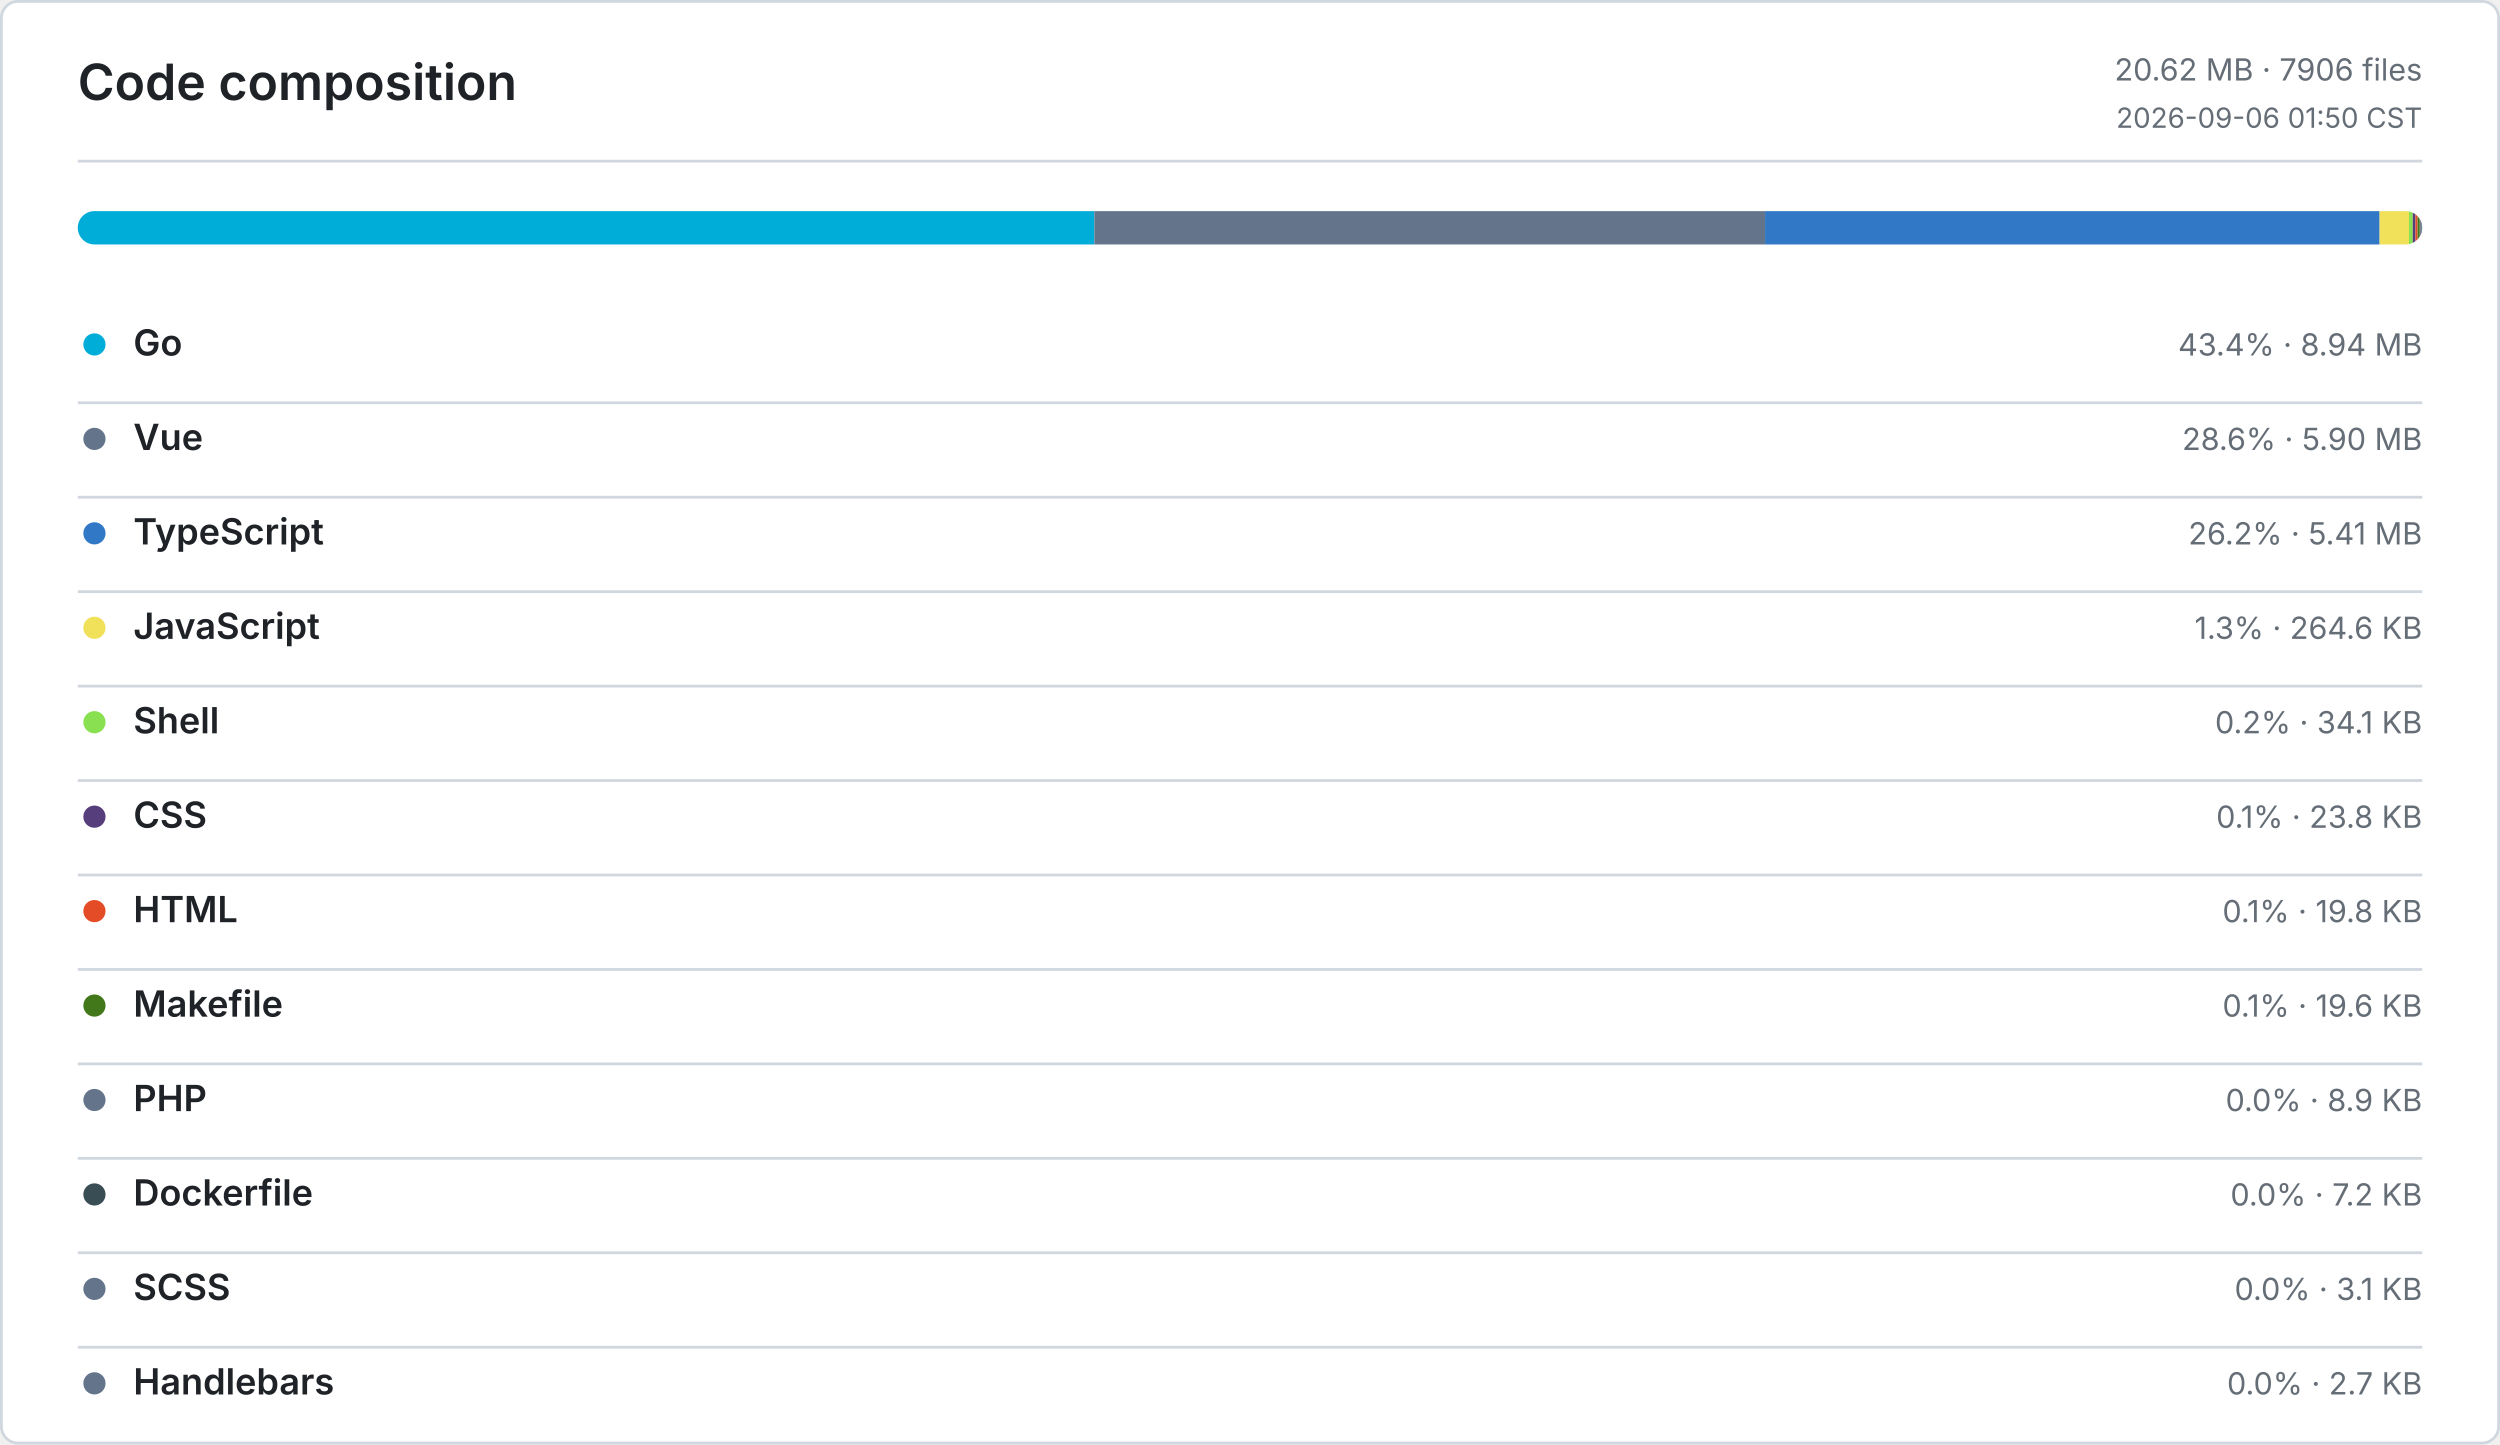
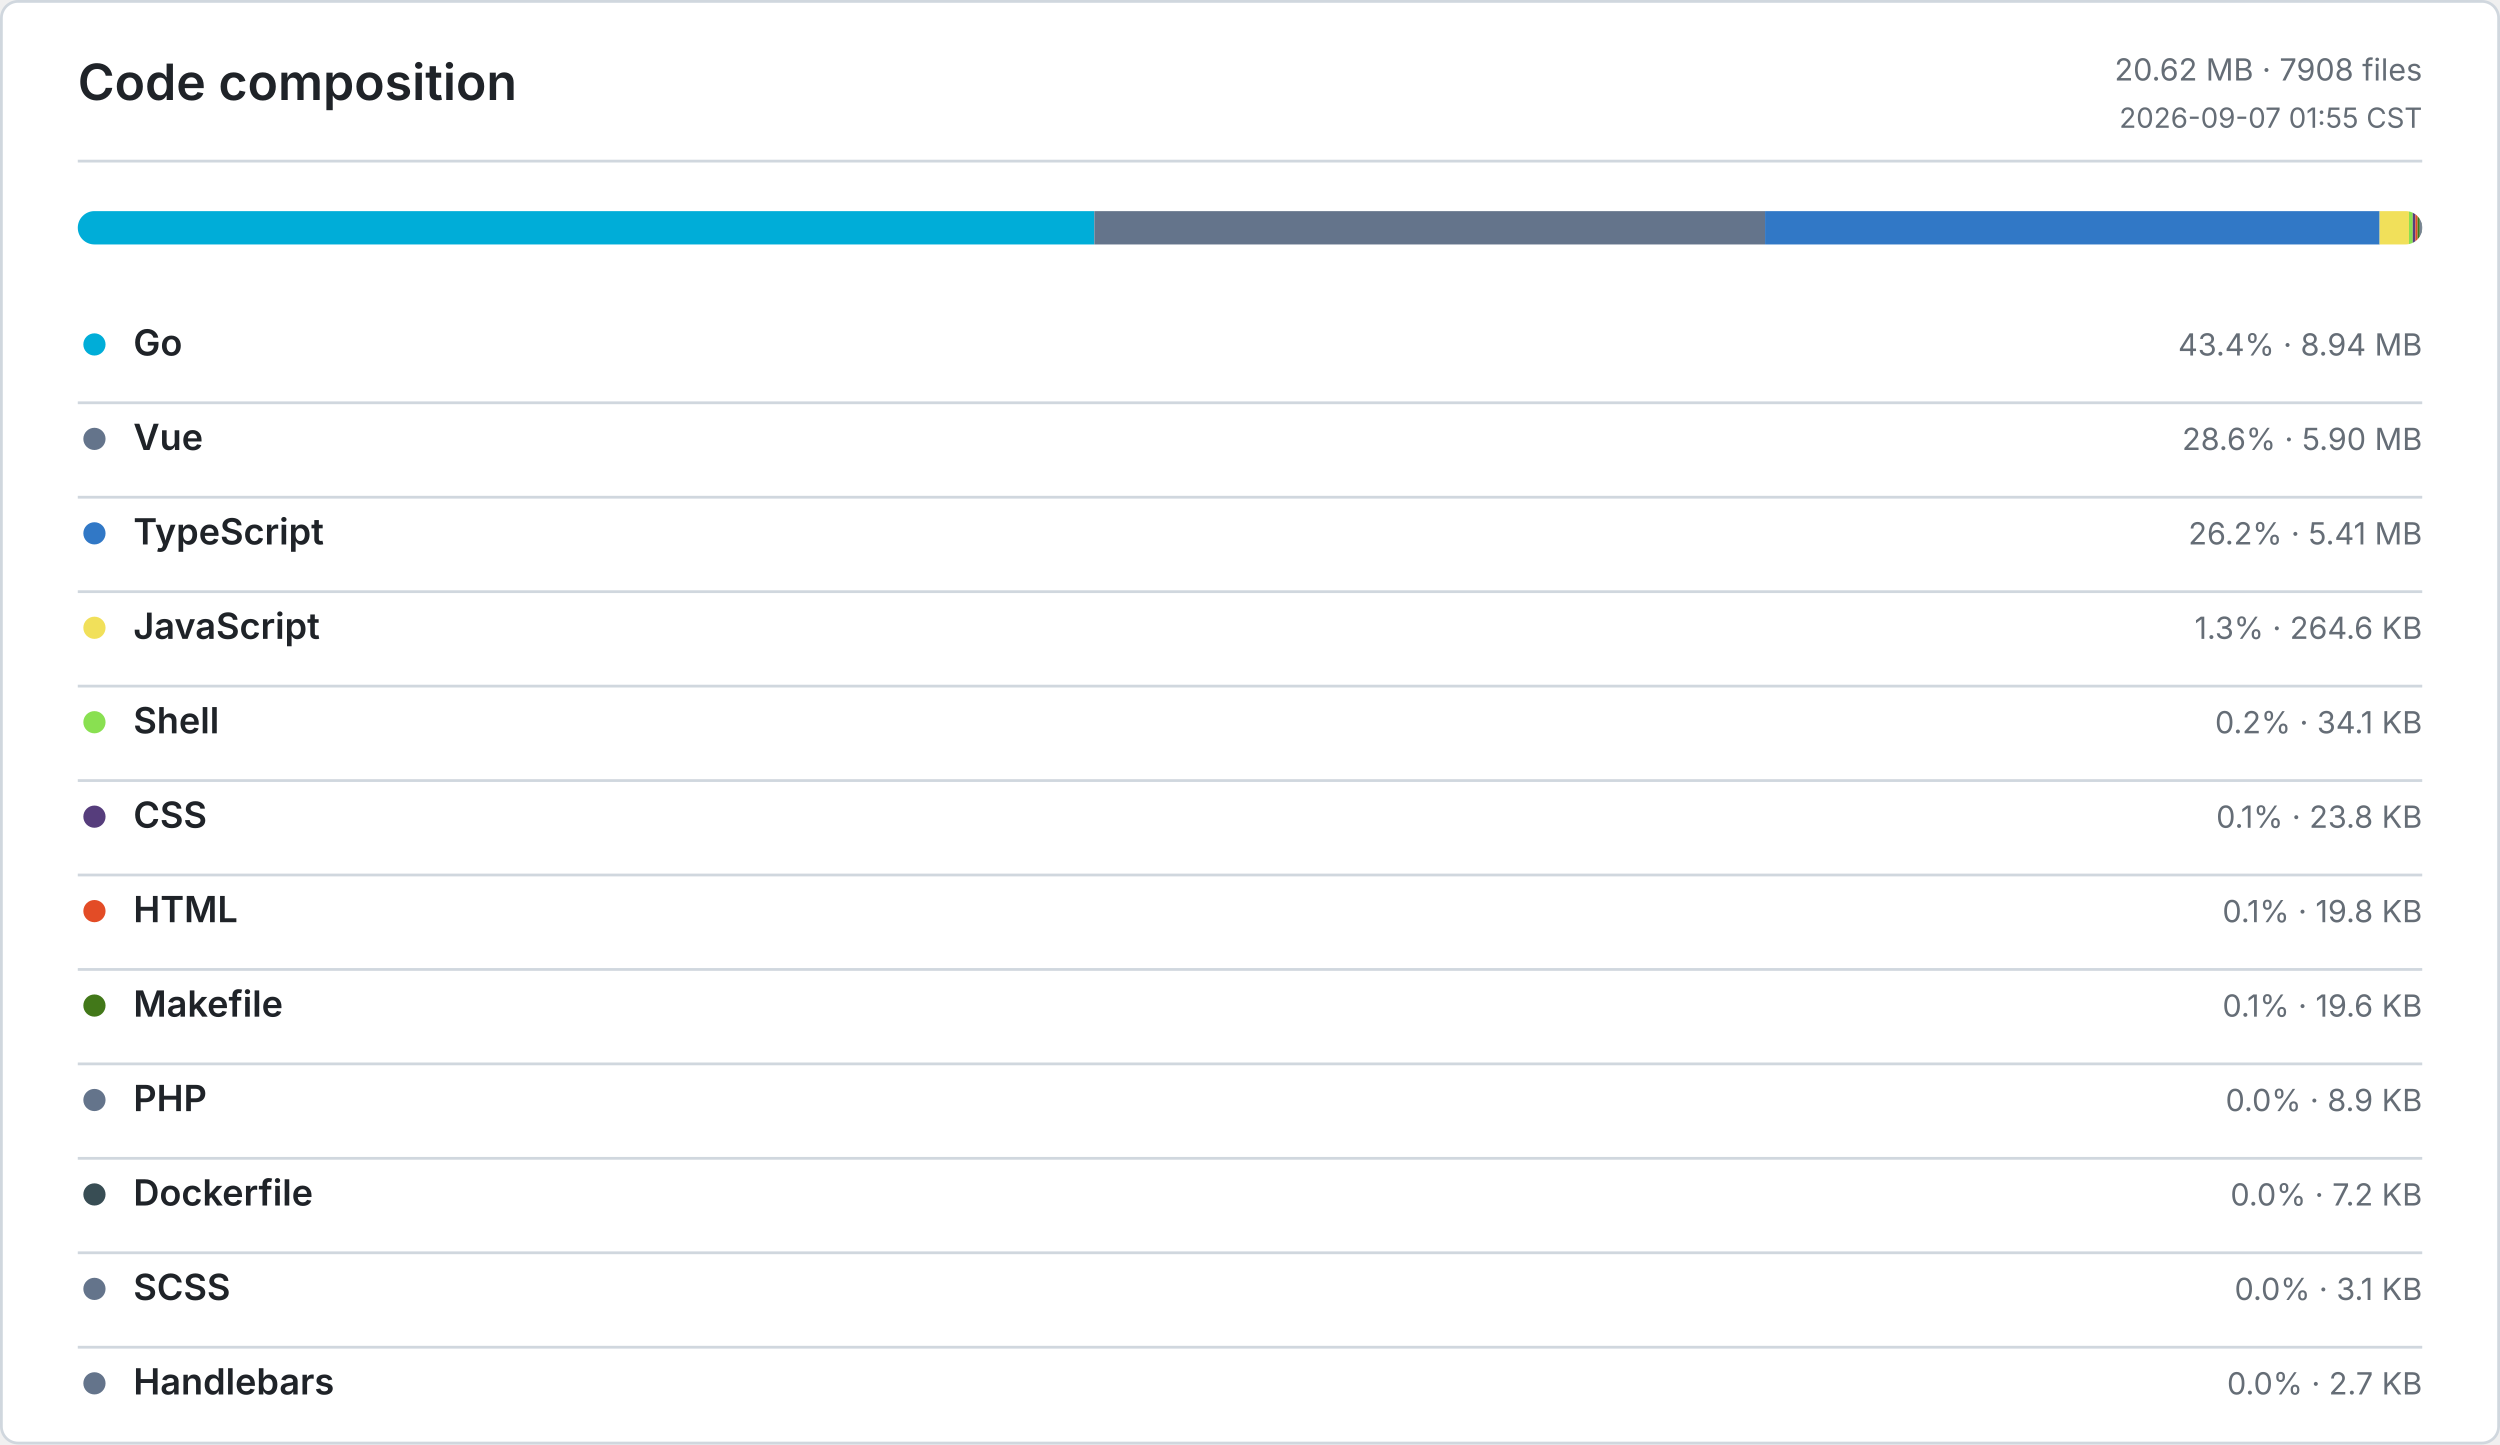
<svg xmlns="http://www.w3.org/2000/svg" width="900" height="520" viewBox="0 0 900 520" role="img" aria-label="Code composition">
  <defs>
    <style>
      .bg { fill: #ffffff; }
      .border, .rule { stroke: #d0d7de; }
      .title, .ink, .num { fill: #1f2328; }
      .muted, .tiny { fill: #656d76; }
      .title { font: 600 18px -apple-system, BlinkMacSystemFont, Segoe UI, sans-serif; }
      .ink { font: 600 13px -apple-system, BlinkMacSystemFont, Segoe UI, sans-serif; }
      .num { font: 600 13px ui-monospace, SFMono-Regular, Consolas, monospace; }
      .muted { font: 400 11px -apple-system, BlinkMacSystemFont, Segoe UI, sans-serif; }
      .tiny { font: 400 10px -apple-system, BlinkMacSystemFont, Segoe UI, sans-serif; }
      .level-0 { fill: #ebedf0; }
      .level-1 { fill: #9be9a8; }
      .level-2 { fill: #40c463; }
      .level-3 { fill: #30a14e; }
      .level-4 { fill: #216e39; }
      @media (prefers-color-scheme: dark) {
        .bg { fill: #0d1117; }
        .border, .rule { stroke: #30363d; }
        .title, .ink, .num { fill: #e6edf3; }
        .muted, .tiny { fill: #8b949e; }
        .level-0 { fill: #161b22; }
        .level-1 { fill: #0e4429; }
        .level-2 { fill: #006d32; }
        .level-3 { fill: #26a641; }
        .level-4 { fill: #39d353; }
      }
    </style>
  </defs>
  <rect class="bg border" x="0.5" y="0.5" width="899" height="519" rx="6" fill="none" />
  <text class="title" x="28" y="36">Code composition</text>
-   <text class="muted" x="872" y="29" text-anchor="end">20.62 MB · 7906 files</text>
-   <text class="tiny" x="872" y="46" text-anchor="end">2026-09-06 01:50 CST</text>
+   <text class="muted" x="872" y="29" text-anchor="end">20.62 MB · 7908 files</text>
+   <text class="tiny" x="872" y="46" text-anchor="end">2026-09-07 01:55 CST</text>
  <line class="rule" x1="28" y1="58" x2="872" y2="58" />
  <defs>
    <clipPath id="language-bar">
      <rect x="28" y="76" width="844" height="12" rx="6" />
    </clipPath>
  </defs>
  <g clip-path="url(#language-bar)">
    <rect x="28" y="76" width="365.97" height="12" fill="#00ADD8" />
    <rect x="393.97" y="76" width="241.45" height="12" fill="#64748B" />
    <rect x="635.42" y="76" width="221.24" height="12" fill="#3178C6" />
    <rect x="856.66" y="76" width="10.58" height="12" fill="#F1E05A" />
    <rect x="867.24" y="76" width="1.36" height="12" fill="#89E051" />
    <rect x="868.6" y="76" width="0.95" height="12" fill="#563D7C" />
    <rect x="869.55" y="76" width="0.79" height="12" fill="#E34C26" />
    <rect x="870.34" y="76" width="0.78" height="12" fill="#427819" />
    <rect x="871.12" y="76" width="0.36" height="12" fill="#64748B" />
    <rect x="871.48" y="76" width="0.29" height="12" fill="#384D54" />
    <rect x="871.77" y="76" width="0.12" height="12" fill="#64748B" />
    <rect x="871.89" y="76" width="0.11" height="12" fill="#64748B" />
  </g>
  <circle cx="34" cy="124" r="4" fill="#00ADD8" />
  <text class="ink" x="48" y="128">Go</text>
  <text class="muted" x="872" y="128" text-anchor="end">43.4% · 8.94 MB</text>
  <line class="rule" x1="28" y1="145" x2="872" y2="145" />
  <circle cx="34" cy="158" r="4" fill="#64748B" />
  <text class="ink" x="48" y="162">Vue</text>
  <text class="muted" x="872" y="162" text-anchor="end">28.6% · 5.90 MB</text>
  <line class="rule" x1="28" y1="179" x2="872" y2="179" />
  <circle cx="34" cy="192" r="4" fill="#3178C6" />
  <text class="ink" x="48" y="196">TypeScript</text>
  <text class="muted" x="872" y="196" text-anchor="end">26.2% · 5.41 MB</text>
  <line class="rule" x1="28" y1="213" x2="872" y2="213" />
  <circle cx="34" cy="226" r="4" fill="#F1E05A" />
  <text class="ink" x="48" y="230">JavaScript</text>
  <text class="muted" x="872" y="230" text-anchor="end">1.3% · 264.6 KB</text>
  <line class="rule" x1="28" y1="247" x2="872" y2="247" />
  <circle cx="34" cy="260" r="4" fill="#89E051" />
  <text class="ink" x="48" y="264">Shell</text>
  <text class="muted" x="872" y="264" text-anchor="end">0.2% · 34.1 KB</text>
  <line class="rule" x1="28" y1="281" x2="872" y2="281" />
  <circle cx="34" cy="294" r="4" fill="#563D7C" />
  <text class="ink" x="48" y="298">CSS</text>
  <text class="muted" x="872" y="298" text-anchor="end">0.1% · 23.8 KB</text>
  <line class="rule" x1="28" y1="315" x2="872" y2="315" />
  <circle cx="34" cy="328" r="4" fill="#E34C26" />
  <text class="ink" x="48" y="332">HTML</text>
  <text class="muted" x="872" y="332" text-anchor="end">0.1% · 19.8 KB</text>
  <line class="rule" x1="28" y1="349" x2="872" y2="349" />
  <circle cx="34" cy="362" r="4" fill="#427819" />
  <text class="ink" x="48" y="366">Makefile</text>
  <text class="muted" x="872" y="366" text-anchor="end">0.1% · 19.6 KB</text>
  <line class="rule" x1="28" y1="383" x2="872" y2="383" />
  <circle cx="34" cy="396" r="4" fill="#64748B" />
  <text class="ink" x="48" y="400">PHP</text>
  <text class="muted" x="872" y="400" text-anchor="end">0.0% · 8.9 KB</text>
  <line class="rule" x1="28" y1="417" x2="872" y2="417" />
  <circle cx="34" cy="430" r="4" fill="#384D54" />
  <text class="ink" x="48" y="434">Dockerfile</text>
  <text class="muted" x="872" y="434" text-anchor="end">0.0% · 7.2 KB</text>
  <line class="rule" x1="28" y1="451" x2="872" y2="451" />
  <circle cx="34" cy="464" r="4" fill="#64748B" />
  <text class="ink" x="48" y="468">SCSS</text>
  <text class="muted" x="872" y="468" text-anchor="end">0.0% · 3.1 KB</text>
  <line class="rule" x1="28" y1="485" x2="872" y2="485" />
  <circle cx="34" cy="498" r="4" fill="#64748B" />
  <text class="ink" x="48" y="502">Handlebars</text>
  <text class="muted" x="872" y="502" text-anchor="end">0.0% · 2.7 KB</text>
</svg>
